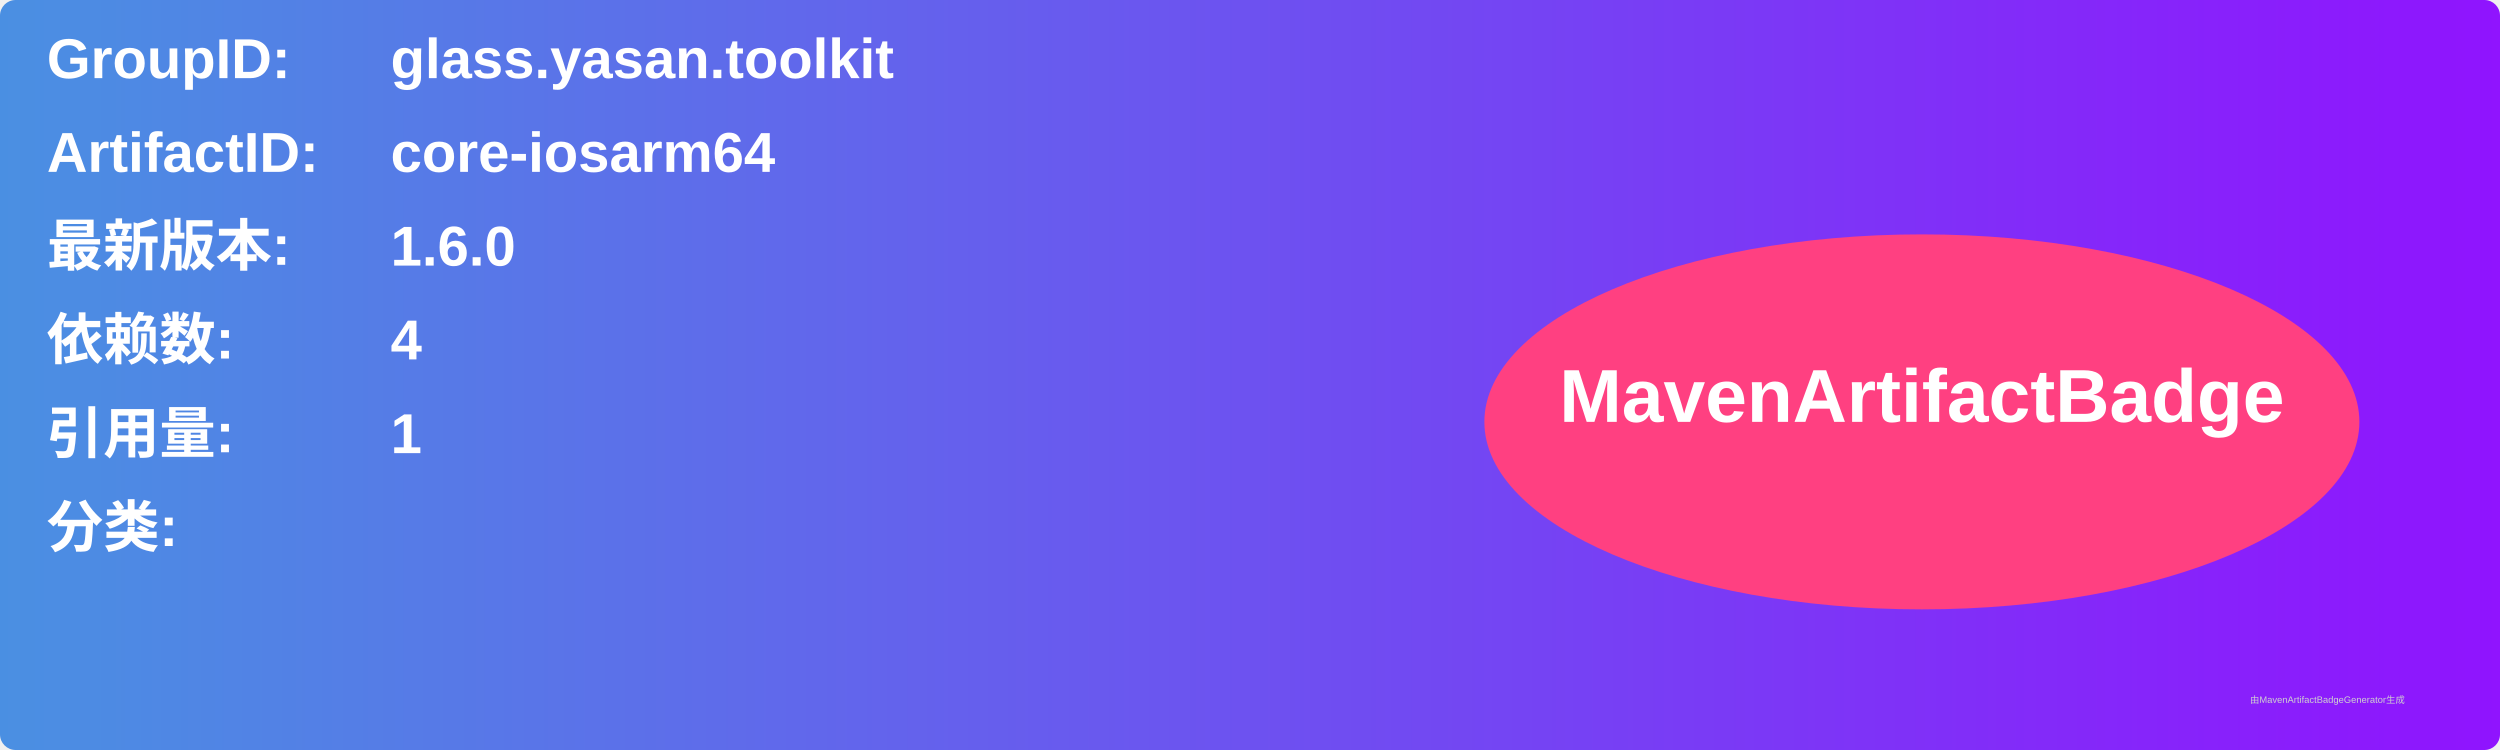
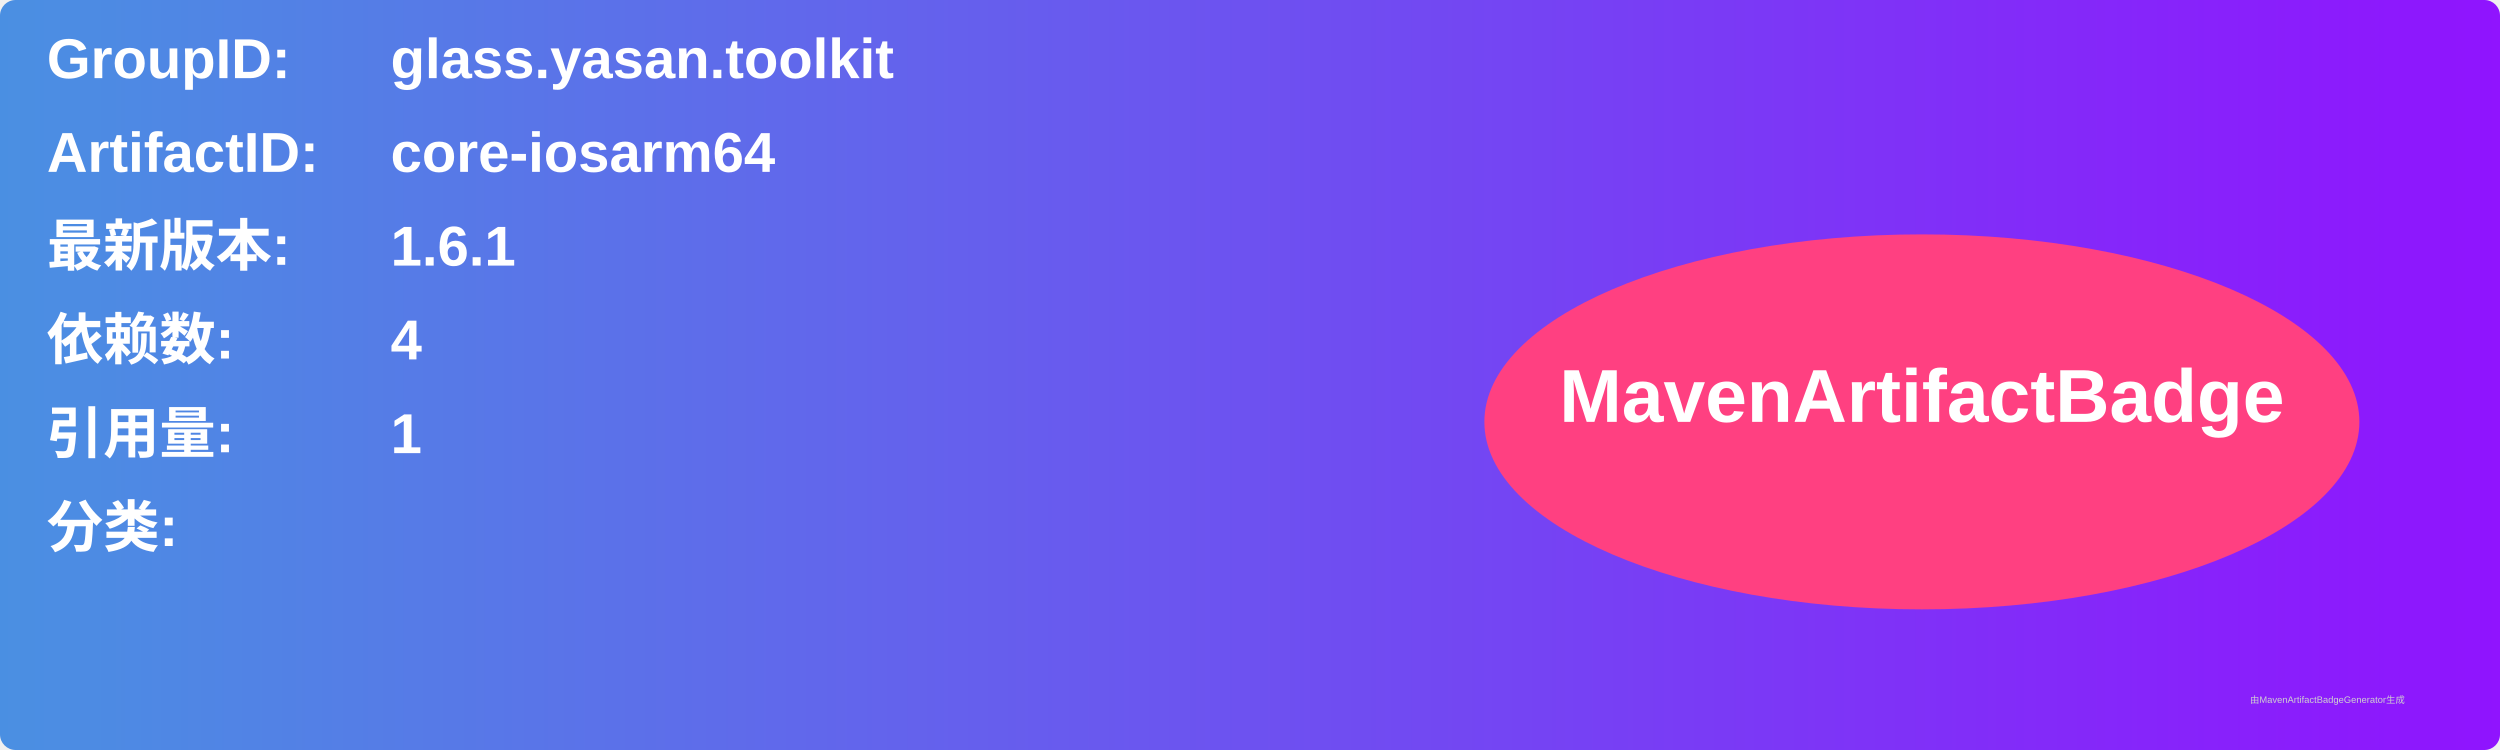
<svg xmlns="http://www.w3.org/2000/svg" width="800" height="240" viewBox="0 0 800 240">
  <linearGradient id="grad" x1="0%" y1="0%" x2="100%" y2="0%">
    <stop offset="0%" stop-color="#4a90e2" />
    <stop offset="100%" stop-color="#9013fe" />
  </linearGradient>
  <rect width="100%" height="100%" rx="5" ry="5" fill="url(#grad)" />
  <g transform="translate(15, 15)">
    <text x="0" y="10" font-family="Arial" font-size="18" fill="white" font-weight="bold" width="260">GroupID:</text>
    <text x="110" y="10" font-family="Arial" font-size="18" fill="white" font-weight="bold" width="460">glass.yasan.toolkit</text>
    <text x="0" y="40" font-family="Arial" font-size="18" fill="white" font-weight="bold" width="260">ArtifactID:</text>
    <text x="110" y="40" font-family="Arial" font-size="18" fill="white" font-weight="bold" width="460">core-iosarm64</text>
    <text x="0" y="70" font-family="Arial" font-size="18" fill="white" font-weight="bold">最新版本:</text>
    <text x="110" y="70" font-family="Arial" font-size="18" fill="white" font-weight="bold">
-       <tspan font-weight="bold">1.6.0</tspan>
+       <tspan font-weight="bold">1.6.1</tspan>
    </text>
    <text x="0" y="100" font-family="Arial" font-size="18" fill="white" font-weight="bold">依赖数: </text>
    <text x="110" y="100" font-family="Arial" font-size="18" fill="white">
      <tspan font-weight="bold">4</tspan>
    </text>
    <text x="0" y="130" font-family="Arial" font-size="18" fill="white" font-weight="bold">引用量: </text>
    <text x="110" y="130" font-family="Arial" font-size="18" fill="white">
      <tspan font-weight="bold">1</tspan>
    </text>
    <text x="0" y="160" font-family="Arial" font-size="18" fill="white" font-weight="bold">分类:</text>
    <text x="10" y="190" font-family="Arial" font-size="10" fill="white">
      <tspan font-weight="bold" />
    </text>
    <ellipse cx="600" cy="120" rx="140" ry="60" fill="#ff4081" />
    <text x="600" y="120" text-anchor="middle" font-family="Arial" font-size="24" fill="white" font-weight="bold">MavenArtifactBadge</text>
  </g>
  <text x="720" y="225" font-family="Arial" font-size="3" fill="#d0d0d0">由MavenArtifactBadgeGenerator生成</text>
</svg>
